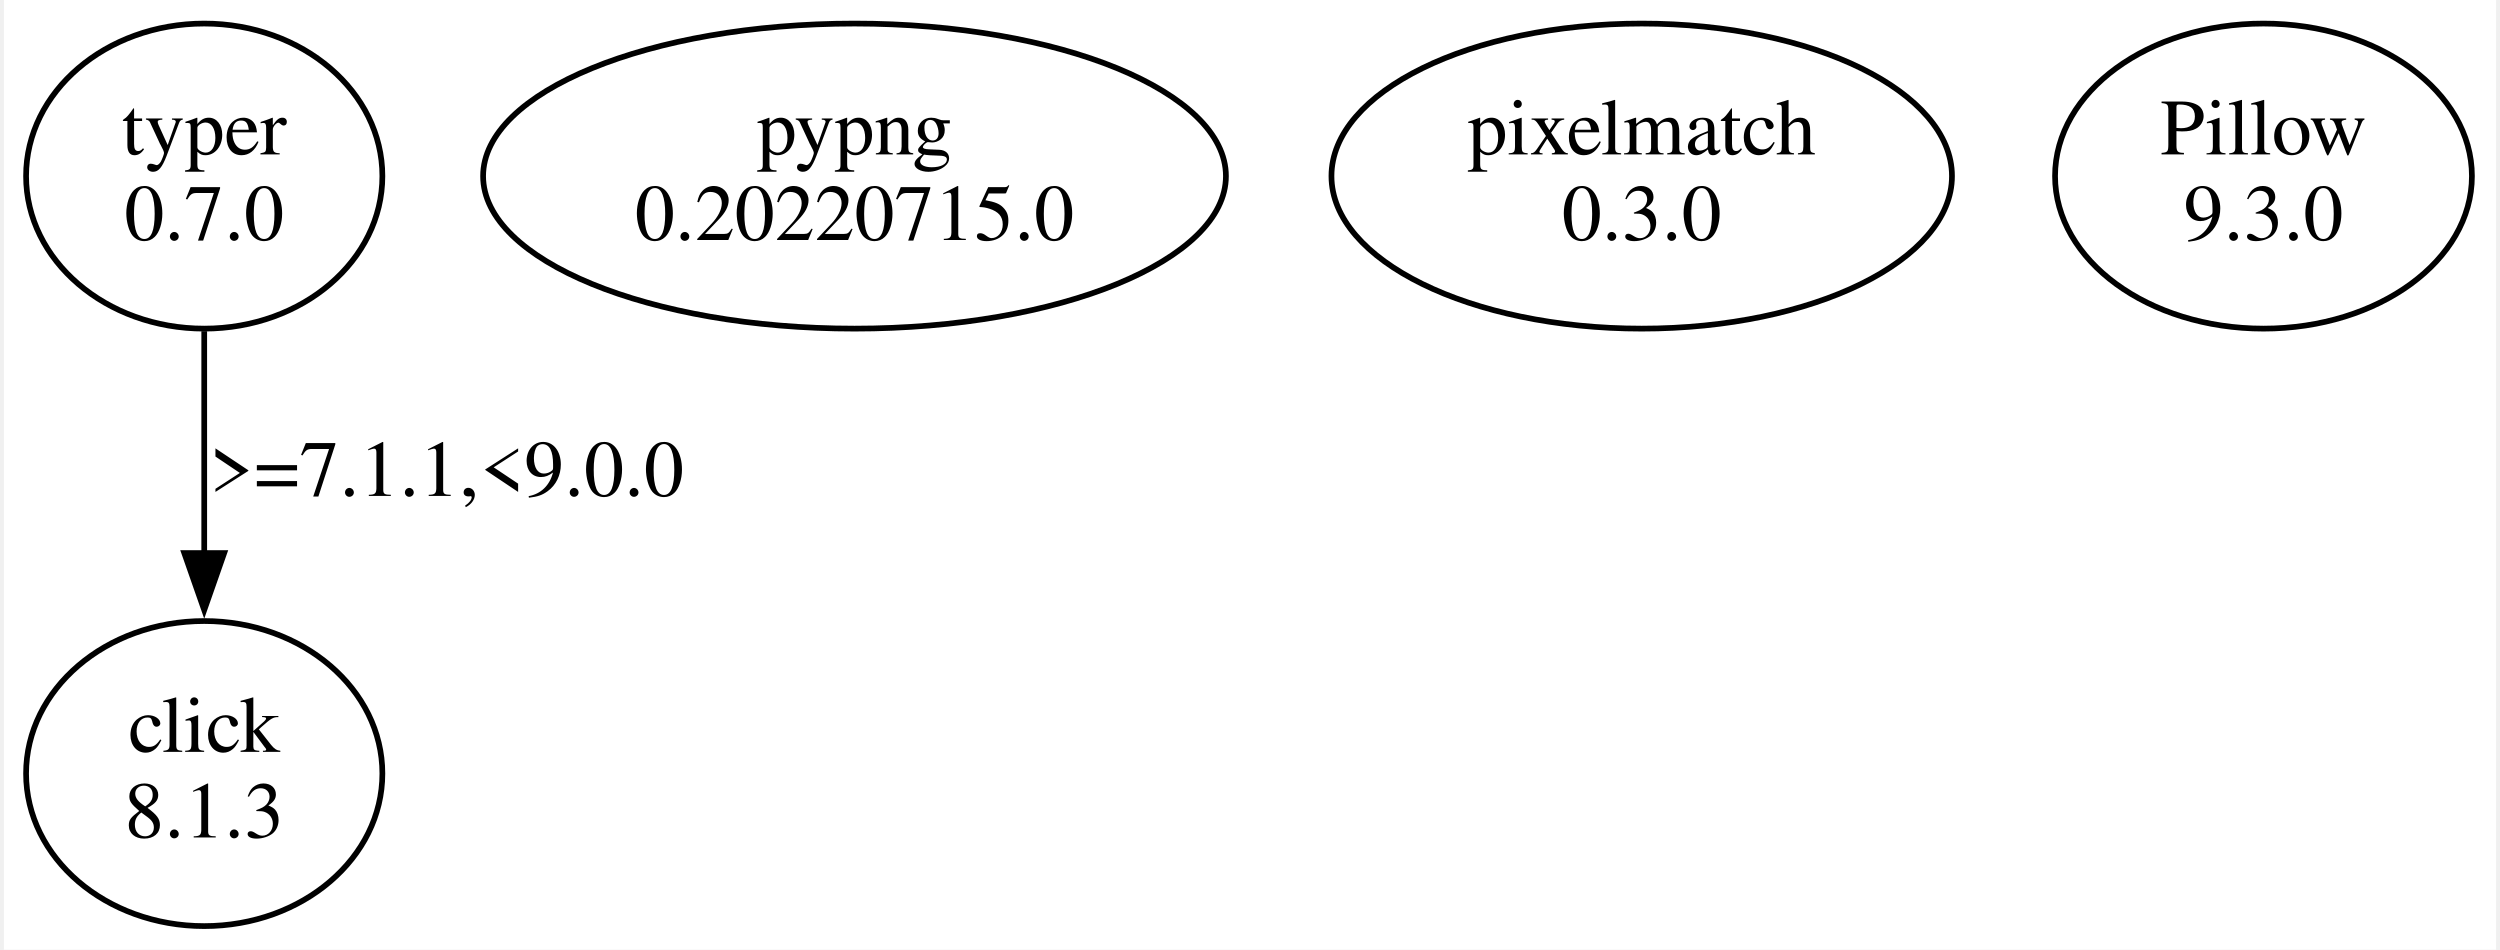
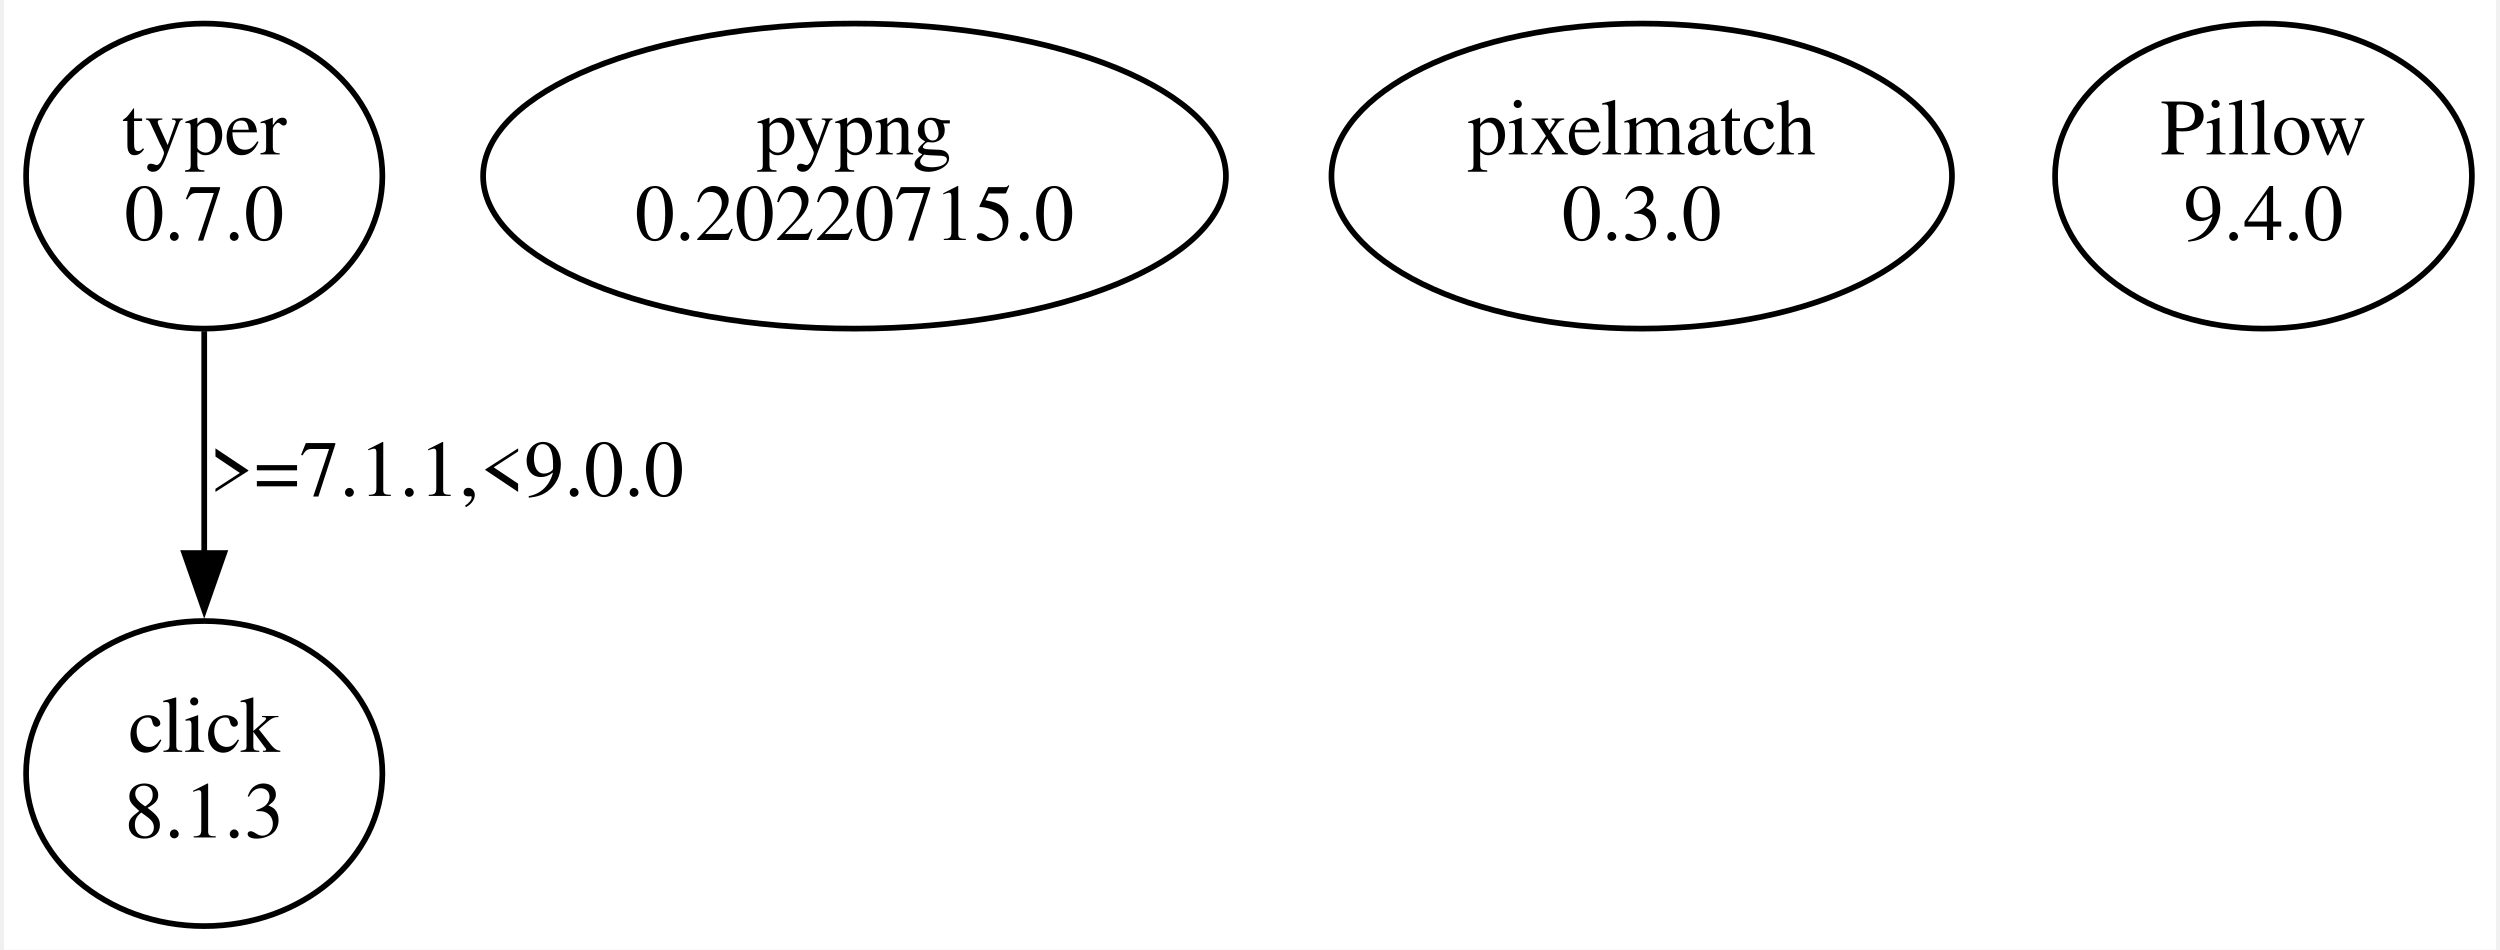
<svg xmlns="http://www.w3.org/2000/svg" width="437pt" height="166pt" viewBox="0.00 0.00 436.88 166.48">
  <g id="graph0" class="graph" transform="scale(1 1) rotate(0) translate(4 162.48)">
    <polygon fill="white" stroke="none" points="-4,4 -4,-162.48 432.88,-162.48 432.88,4 -4,4" />
    <g id="node1" class="node">
      <ellipse fill="none" stroke="black" cx="31.11" cy="-131.61" rx="31.23" ry="26.74" />
      <text text-anchor="middle" x="31.11" y="-135.41" font-family="Times,serif" font-size="14.00">typer</text>
      <text text-anchor="middle" x="31.11" y="-120.41" font-family="Times,serif" font-size="14.00">0.7.0</text>
    </g>
    <g id="node2" class="node">
      <ellipse fill="none" stroke="black" cx="31.11" cy="-26.87" rx="31.23" ry="26.74" />
      <text text-anchor="middle" x="31.11" y="-30.67" font-family="Times,serif" font-size="14.00">click</text>
      <text text-anchor="middle" x="31.11" y="-15.67" font-family="Times,serif" font-size="14.00">8.1.3</text>
    </g>
    <g id="edge1" class="edge">
      <path fill="none" stroke="black" d="M31.11,-104.42C31.11,-92.58 31.11,-78.38 31.11,-65.44" />
      <polygon fill="black" stroke="black" points="34.61,-65.53 31.11,-55.53 27.61,-65.53 34.61,-65.53" />
      <text text-anchor="middle" x="73.61" y="-75.54" font-family="Times,serif" font-size="14.00">&gt;=7.1.1,&lt;9.0.0</text>
    </g>
    <g id="node3" class="node">
      <ellipse fill="none" stroke="black" cx="145.11" cy="-131.61" rx="65.11" ry="26.74" />
      <text text-anchor="middle" x="145.11" y="-135.41" font-family="Times,serif" font-size="14.00">pypng</text>
      <text text-anchor="middle" x="145.11" y="-120.41" font-family="Times,serif" font-size="14.00">0.20220715.0</text>
    </g>
    <g id="node4" class="node">
      <ellipse fill="none" stroke="black" cx="283.11" cy="-131.61" rx="54.39" ry="26.74" />
      <text text-anchor="middle" x="283.11" y="-135.41" font-family="Times,serif" font-size="14.00">pixelmatch</text>
      <text text-anchor="middle" x="283.11" y="-120.41" font-family="Times,serif" font-size="14.00">0.3.0</text>
    </g>
    <g id="node5" class="node">
      <ellipse fill="none" stroke="black" cx="392.11" cy="-131.61" rx="36.54" ry="26.74" />
      <text text-anchor="middle" x="392.11" y="-135.41" font-family="Times,serif" font-size="14.00">Pillow</text>
-       <text text-anchor="middle" x="392.11" y="-120.41" font-family="Times,serif" font-size="14.00">9.3.0</text>
+       <text text-anchor="middle" x="392.11" y="-120.41" font-family="Times,serif" font-size="14.00">9.4.0</text>
    </g>
  </g>
</svg>
